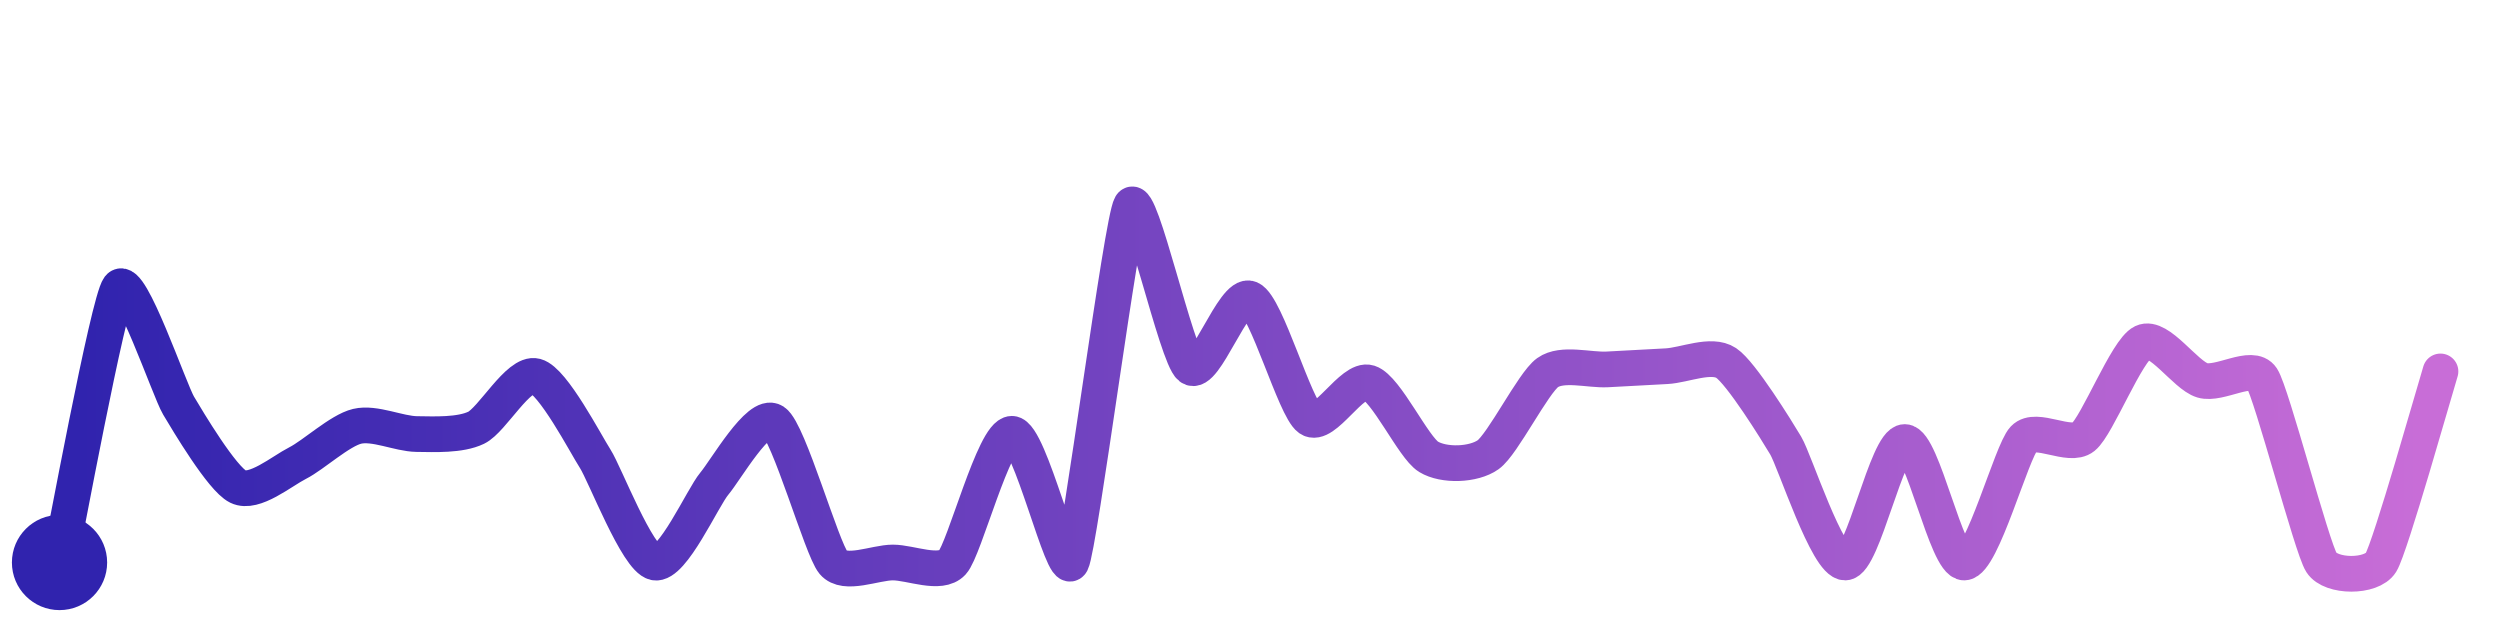
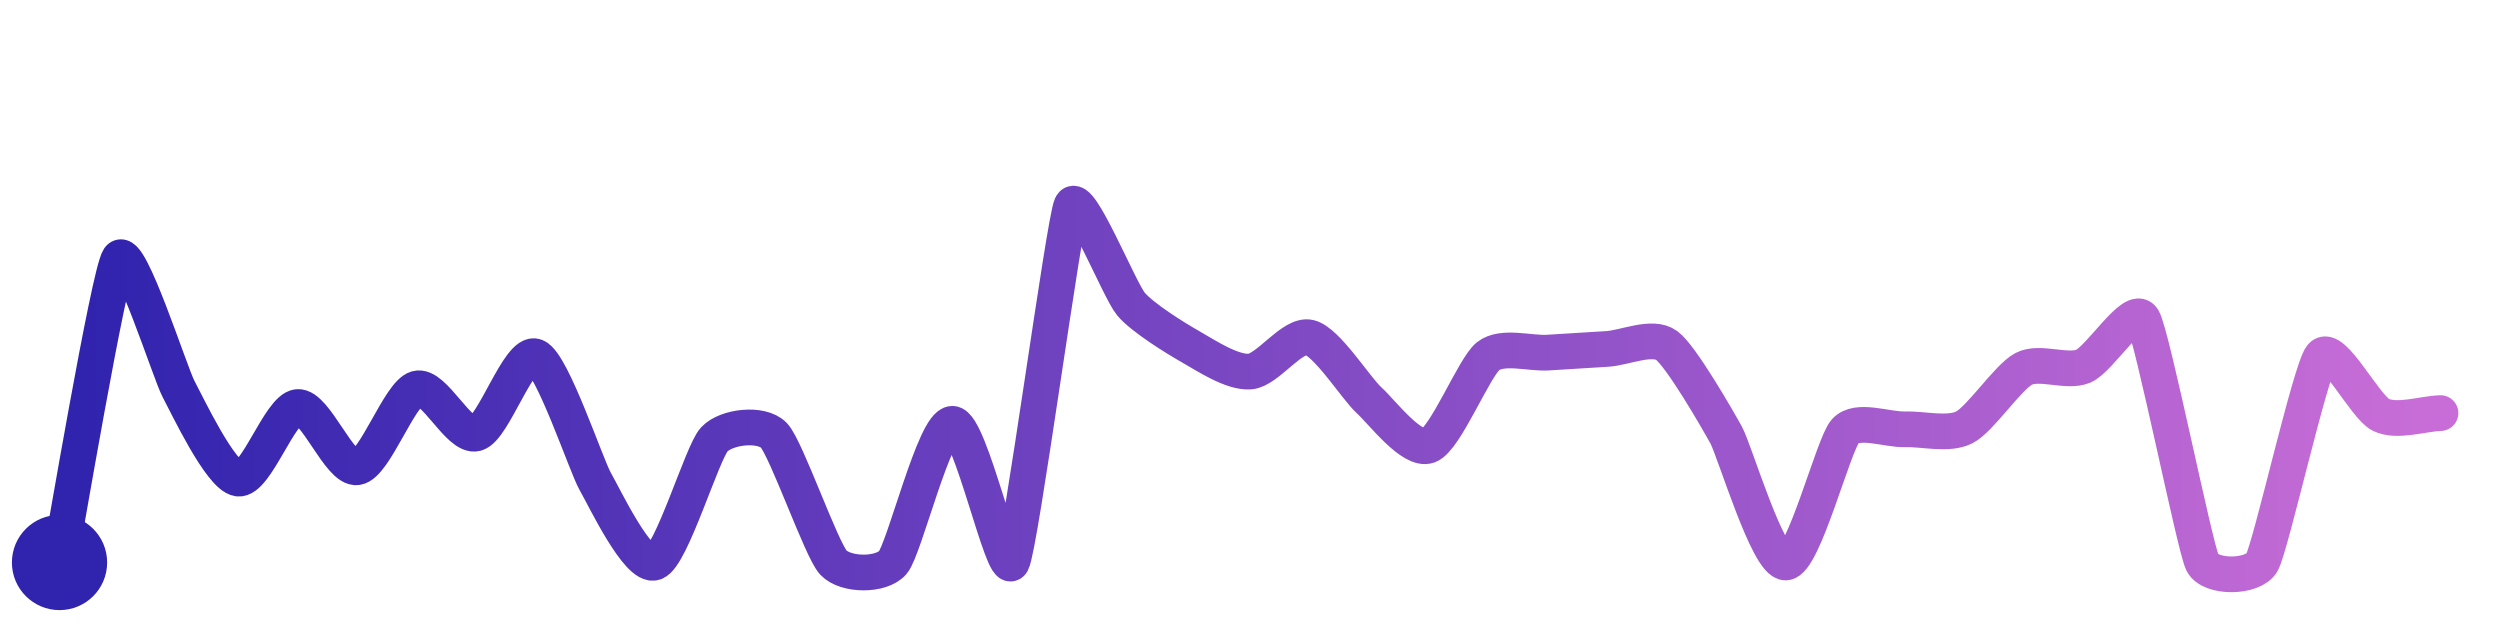
<svg xmlns="http://www.w3.org/2000/svg" width="200" height="50" viewBox="0 0 210 50">
  <defs>
    <linearGradient id="stroke" x1="0%" y1="0%" x2="100%" y2="0%">
      <stop stop-color="#3023AE" offset="0%" />
      <stop stop-color="#C86DD7" offset="100%" />
    </linearGradient>
  </defs>
-   <path stroke="url(#stroke)" stroke-width="3" stroke-linejoin="round" stroke-linecap="round" d="M5.00 46 C 5.32 44.53, 9.09 24.08, 10.00 22.89 S 14.23 31.53, 15.00 32.82 S 18.65 38.97, 20.00 39.63 S 23.66 38.33, 25.00 37.65 S 28.54 34.91, 30.00 34.56 S 33.50 35.19, 35.00 35.21 S 38.65 35.33, 40.00 34.68 S 43.55 29.97, 45.00 30.35 S 49.19 36.03, 50.00 37.29 S 53.53 45.69, 55.00 46.00 S 59.03 40.53, 60.00 39.38 S 63.75 33.34, 65.00 34.16 S 69.03 44.85, 70.00 46.00 S 73.50 46.00, 75.00 46.00 S 78.98 47.10, 80.00 46.00 S 83.50 35.19, 85.00 35.19 S 89.31 47.33, 90.00 46.00 S 94.22 17.28, 95.00 16.00 S 98.82 28.68, 100.00 29.60 S 103.62 23.25, 105.00 23.84 S 108.77 33.05, 110.00 33.91 S 113.57 30.44, 115.00 30.90 S 118.72 36.34, 120.00 37.12 S 123.77 37.82, 125.00 36.95 S 128.78 30.92, 130.00 30.05 S 133.50 29.86, 135.00 29.78 S 138.50 29.59, 140.00 29.51 S 143.75 28.41, 145.00 29.24 S 149.23 34.89, 150.00 36.18 S 153.50 46.04, 155.00 46.00 S 158.50 35.88, 160.00 35.88 S 163.50 46.04, 165.00 46.00 S 168.97 36.68, 170.00 35.60 S 173.83 36.40, 175.00 35.46 S 178.65 28.14, 180.00 27.50 S 183.56 30.27, 185.00 30.70 S 189.18 29.26, 190.00 30.51 S 194.19 44.74, 195.00 46.00 S 199.21 47.27, 200.00 46.00 S 204.55 31.39, 205.00 29.95" fill="none">
-     <animate attributeName="stroke-dashoffset" from="381.479" to="0" dur="2.2s" />
-     <animate attributeName="stroke-dasharray" from="381.479" to="381.479" />
+   <path stroke="url(#stroke)" stroke-width="3" stroke-linejoin="round" stroke-linecap="round" d="M5.00 46 C 5.29 44.53, 9.15 21.68, 10.00 20.45 S 14.29 30.11, 15.00 31.43 S 18.52 38.73, 20.00 38.95 S 23.51 33.08, 25.00 32.94 S 28.52 38.23, 30.00 38.00 S 33.56 31.80, 35.00 31.39 S 38.55 35.55, 40.00 35.16 S 43.61 28.14, 45.00 28.70 S 49.25 37.89, 50.00 39.19 S 53.59 46.50, 55.00 46.00 S 58.98 36.75, 60.00 35.66 S 63.96 34.24, 65.00 35.31 S 68.98 44.90, 70.00 46.00 S 74.02 47.14, 75.00 46.00 S 78.50 34.35, 80.00 34.35 S 84.28 47.32, 85.00 46.00 S 89.37 17.36, 90.00 16.00 S 94.03 23.14, 95.00 24.29 S 98.70 27.13, 100.00 27.87 S 103.50 30.08, 105.00 29.96 S 108.54 26.75, 110.00 27.10 S 113.89 31.36, 115.00 32.37 S 118.59 36.70, 120.00 36.18 S 123.82 29.60, 125.00 28.67 S 128.50 28.46, 130.00 28.37 S 133.50 28.15, 135.00 28.06 S 138.79 26.89, 140.00 27.77 S 144.28 33.99, 145.00 35.30 S 148.50 46.05, 150.00 46.00 S 154.00 36.09, 155.00 34.97 S 158.50 34.86, 160.00 34.81 S 163.66 35.33, 165.00 34.65 S 168.67 30.42, 170.00 29.73 S 173.62 30.09, 175.00 29.51 S 179.22 24.26, 180.00 25.54 S 184.34 44.65, 185.00 46.00 S 189.25 47.30, 190.00 46.00 S 194.06 29.83, 195.00 28.67 S 198.65 32.95, 200.00 33.60 S 203.50 33.50, 205.00 33.45" fill="none">
+     <animate attributeName="stroke-dashoffset" from="382.693" to="0" dur="2.2s" />
+     <animate attributeName="stroke-dasharray" from="382.693" to="382.693" />
  </path>
  <circle r="4" cx="5" cy="46" fill="#3023AE" />
-   <circle r="4" cx="205" cy="29.953" fill="#C86DD7" opacity="0">
+   <circle r="4" cx="205" cy="33.455" fill="#C86DD7" opacity="0">
    <animate attributeName="opacity" from="0" to="1" dur="0.1s" begin="2.2s" fill="freeze" />
  </circle>
</svg>
